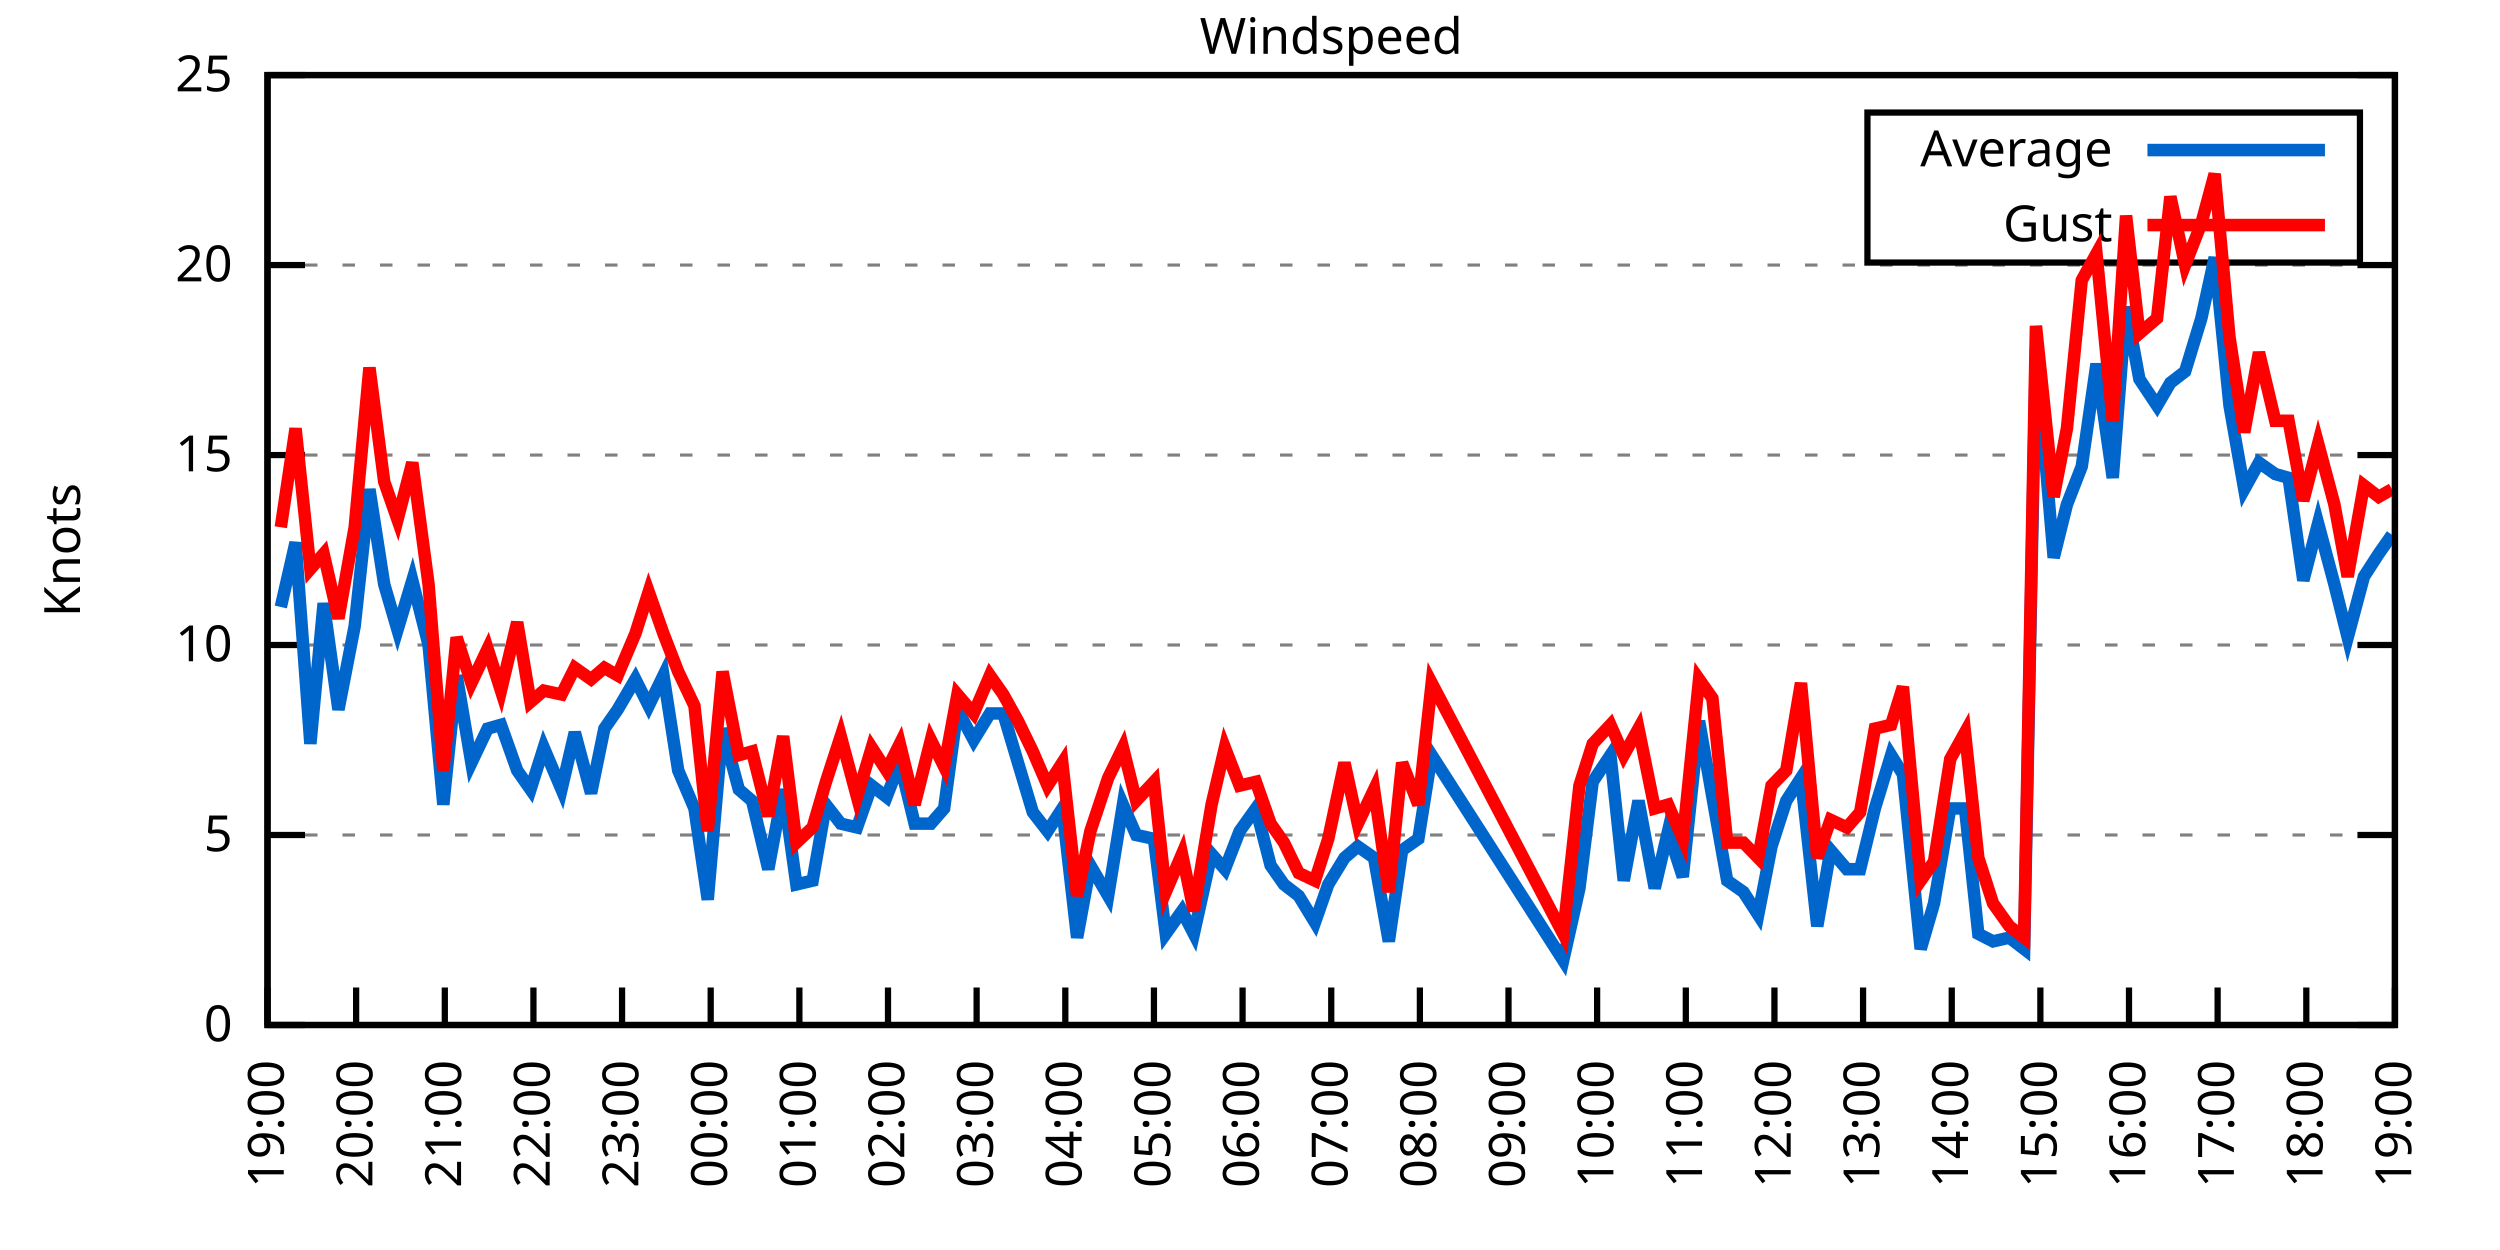
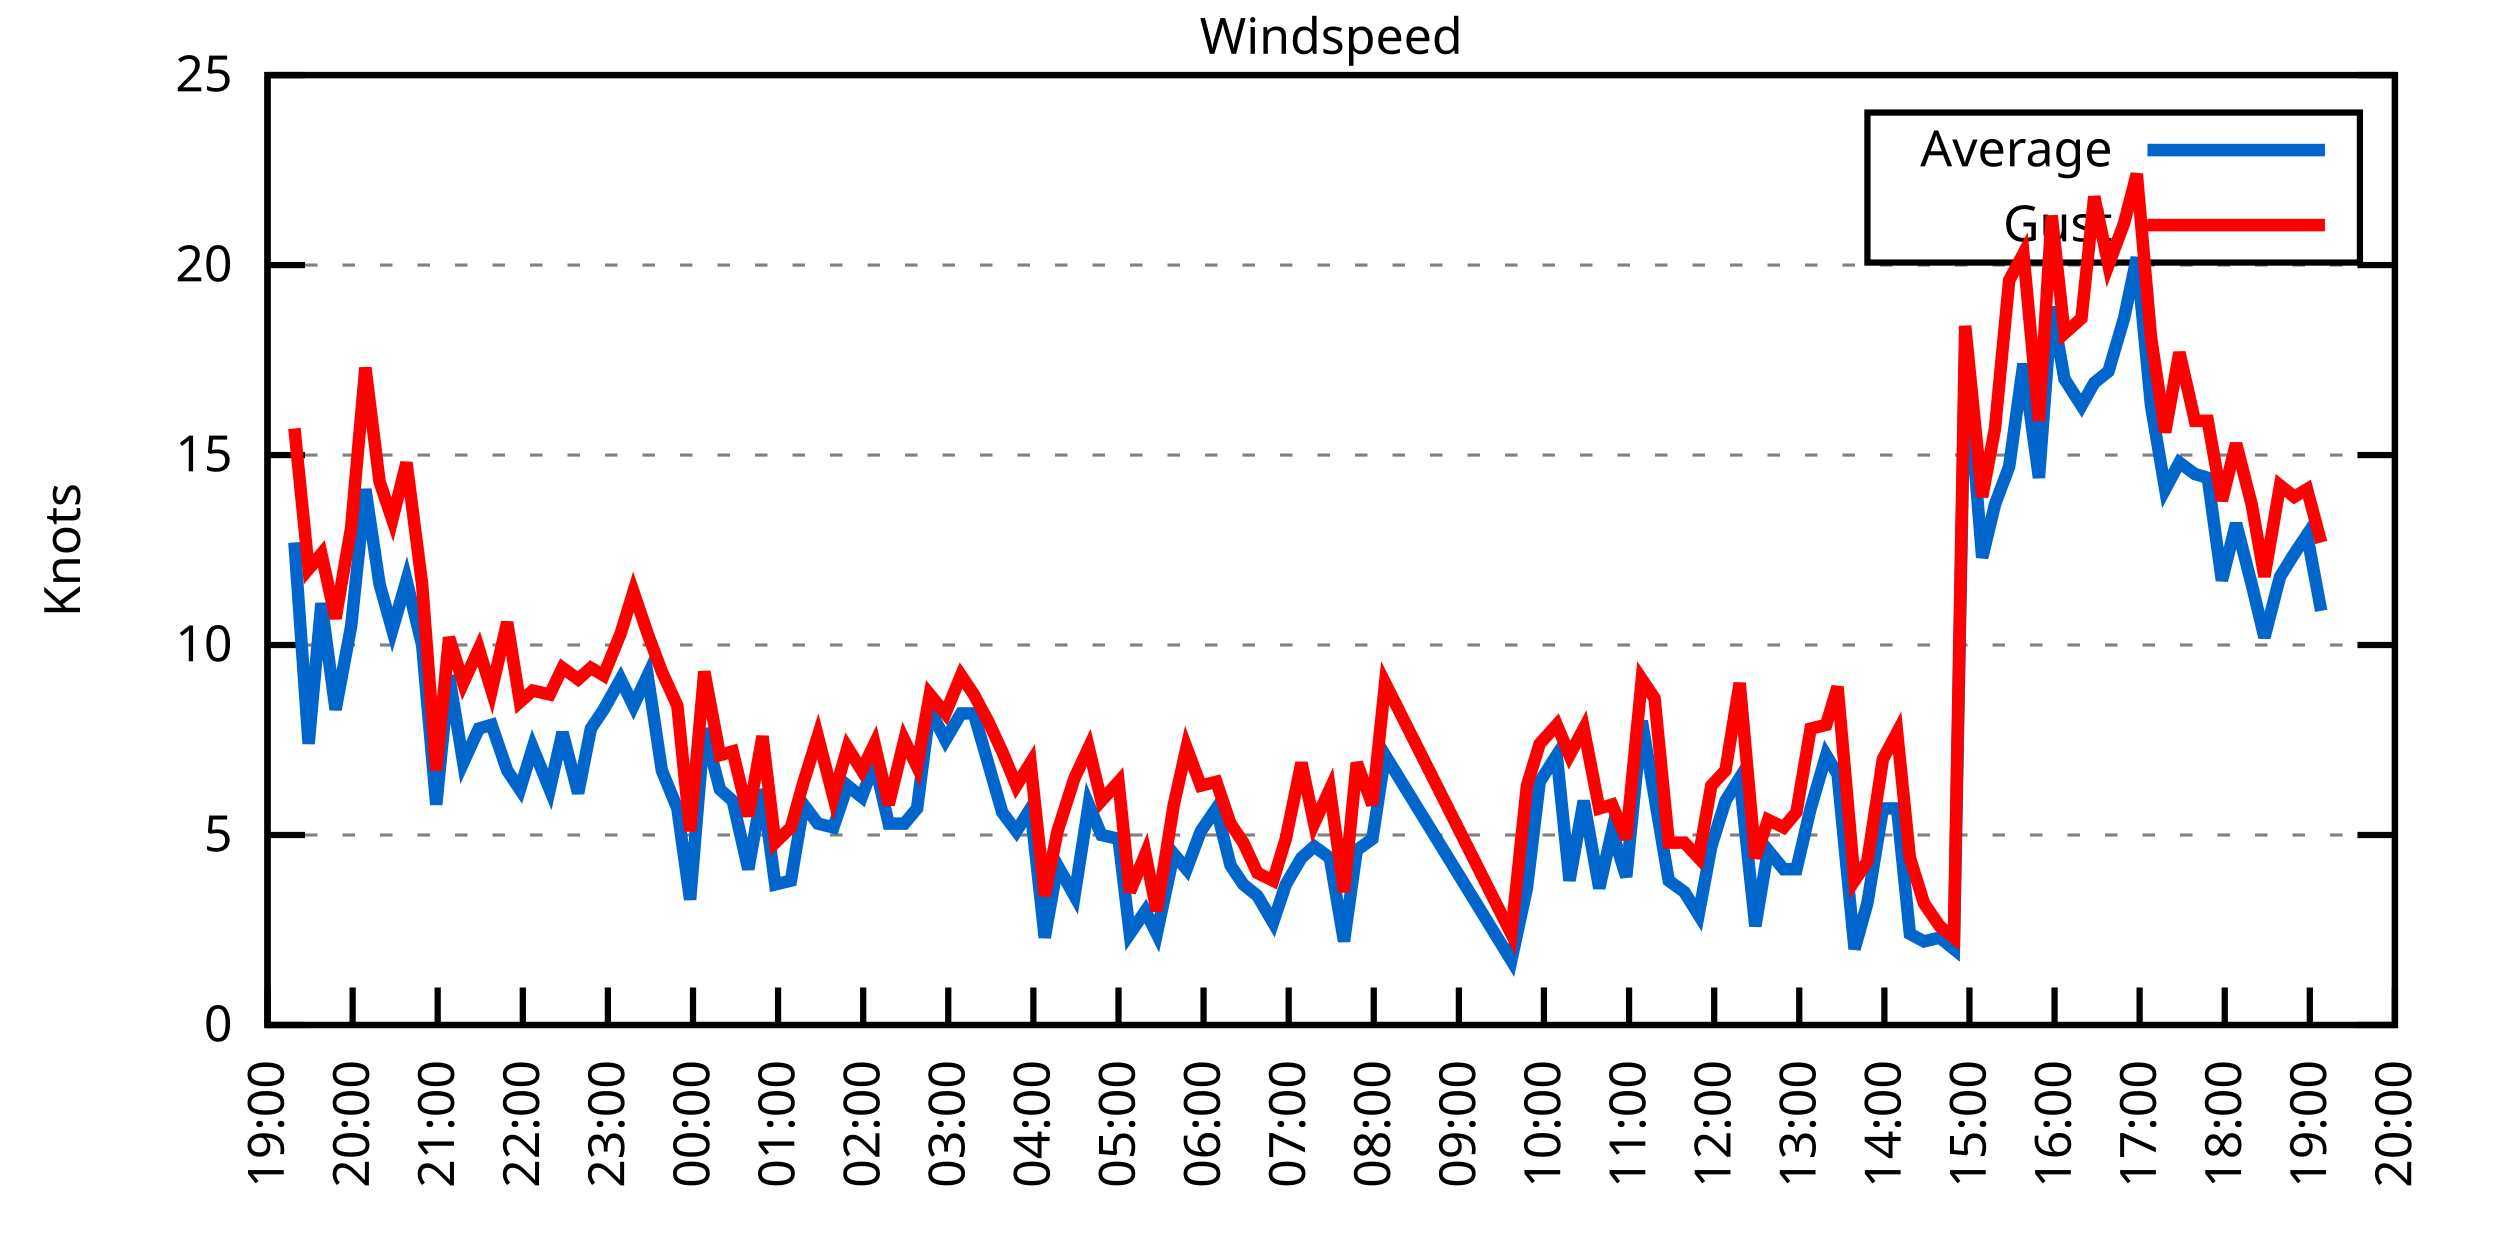
<svg xmlns="http://www.w3.org/2000/svg" xmlns:xlink="http://www.w3.org/1999/xlink" width="400" height="200" viewBox="0 0 400 200">
  <g id="gnuplot_canvas">
    <rect x="0" y="0" width="400" height="200" fill="none" />
    <defs>
      <circle id="gpDot" r="0.5" stroke-width="0.5" stroke="currentColor" />
      <path id="gpPt0" stroke-width="0.333" stroke="currentColor" d="M-1,0 h2 M0,-1 v2" />
      <path id="gpPt1" stroke-width="0.333" stroke="currentColor" d="M-1,-1 L1,1 M1,-1 L-1,1" />
      <path id="gpPt2" stroke-width="0.333" stroke="currentColor" d="M-1,0 L1,0 M0,-1 L0,1 M-1,-1 L1,1 M-1,1 L1,-1" />
      <rect id="gpPt3" stroke-width="0.333" stroke="currentColor" x="-1" y="-1" width="2" height="2" />
      <rect id="gpPt4" stroke-width="0.333" stroke="currentColor" fill="currentColor" x="-1" y="-1" width="2" height="2" />
      <circle id="gpPt5" stroke-width="0.333" stroke="currentColor" cx="0" cy="0" r="1" />
      <use xlink:href="#gpPt5" id="gpPt6" fill="currentColor" stroke="none" />
      <path id="gpPt7" stroke-width="0.333" stroke="currentColor" d="M0,-1.33 L-1.33,0.67 L1.33,0.67 z" />
      <use xlink:href="#gpPt7" id="gpPt8" fill="currentColor" stroke="none" />
      <use xlink:href="#gpPt7" id="gpPt9" stroke="currentColor" transform="rotate(180)" />
      <use xlink:href="#gpPt9" id="gpPt10" fill="currentColor" stroke="none" />
      <use xlink:href="#gpPt3" id="gpPt11" stroke="currentColor" transform="rotate(45)" />
      <use xlink:href="#gpPt11" id="gpPt12" fill="currentColor" stroke="none" />
      <path id="gpPt13" stroke-width="0.333" stroke="currentColor" d="M0,1.330 L1.265,0.411 L0.782,-1.067 L-0.782,-1.076 L-1.265,0.411 z" />
      <use xlink:href="#gpPt13" id="gpPt14" fill="currentColor" stroke="none" />
      <filter id="textbox" filterUnits="objectBoundingBox" x="0" y="0" height="1" width="1">
        <feFlood flood-color="white" flood-opacity="1" result="bgnd" />
        <feComposite in="SourceGraphic" in2="bgnd" operator="atop" />
      </filter>
      <filter id="greybox" filterUnits="objectBoundingBox" x="0" y="0" height="1" width="1">
        <feFlood flood-color="lightgrey" flood-opacity="1" result="grey" />
        <feComposite in="SourceGraphic" in2="grey" operator="atop" />
      </filter>
    </defs>
    <g fill="none" color="white" stroke="currentColor" stroke-width="1.00" stroke-linecap="butt" stroke-linejoin="miter">
</g>
    <g fill="none" color="black" stroke="currentColor" stroke-width="1.00" stroke-linecap="butt" stroke-linejoin="miter">
      <g stroke="none" shape-rendering="crispEdges">
        <polygon fill="rgb(255, 255, 255)" points="42.80,164.00 383.18,164.00 383.18,12.02 42.80,12.02 " />
      </g>
    </g>
    <g fill="none" color="black" stroke="currentColor" stroke-width="1.00" stroke-linecap="butt" stroke-linejoin="miter">
</g>
    <g fill="none" color="black" stroke="black" stroke-width="0.50" stroke-linecap="butt" stroke-linejoin="miter">
</g>
    <g fill="none" color="gray" stroke="currentColor" stroke-width="0.50" stroke-linecap="butt" stroke-linejoin="miter">
      <path stroke="gray" stroke-dasharray="2,4" class="gridline" d="M42.80,164.00 L383.19,164.00  " />
    </g>
    <g fill="none" color="gray" stroke="gray" stroke-width="1.00" stroke-linecap="butt" stroke-linejoin="miter">
</g>
    <g fill="none" color="black" stroke="currentColor" stroke-width="1.00" stroke-linecap="butt" stroke-linejoin="miter">
      <path stroke="black" d="M42.80,164.00 L48.80,164.00 M383.19,164.00 L377.19,164.00  " />
      <g transform="translate(37.20,166.60)" stroke="none" fill="black" font-family="Sans" font-size="8.00" text-anchor="end">
        <text>
          <tspan font-family="Sans"> 0</tspan>
        </text>
      </g>
    </g>
    <g fill="none" color="black" stroke="currentColor" stroke-width="1.00" stroke-linecap="butt" stroke-linejoin="miter">
</g>
    <g fill="none" color="black" stroke="black" stroke-width="0.50" stroke-linecap="butt" stroke-linejoin="miter">
</g>
    <g fill="none" color="gray" stroke="currentColor" stroke-width="0.50" stroke-linecap="butt" stroke-linejoin="miter">
      <path stroke="gray" stroke-dasharray="2,4" class="gridline" d="M42.80,133.60 L383.19,133.60  " />
    </g>
    <g fill="none" color="gray" stroke="gray" stroke-width="1.00" stroke-linecap="butt" stroke-linejoin="miter">
</g>
    <g fill="none" color="black" stroke="currentColor" stroke-width="1.00" stroke-linecap="butt" stroke-linejoin="miter">
      <path stroke="black" d="M42.80,133.60 L48.80,133.60 M383.19,133.60 L377.19,133.60  " />
      <g transform="translate(37.20,136.20)" stroke="none" fill="black" font-family="Sans" font-size="8.00" text-anchor="end">
        <text>
          <tspan font-family="Sans"> 5</tspan>
        </text>
      </g>
    </g>
    <g fill="none" color="black" stroke="currentColor" stroke-width="1.00" stroke-linecap="butt" stroke-linejoin="miter">
</g>
    <g fill="none" color="black" stroke="black" stroke-width="0.50" stroke-linecap="butt" stroke-linejoin="miter">
</g>
    <g fill="none" color="gray" stroke="currentColor" stroke-width="0.50" stroke-linecap="butt" stroke-linejoin="miter">
      <path stroke="gray" stroke-dasharray="2,4" class="gridline" d="M42.80,103.20 L383.19,103.20  " />
    </g>
    <g fill="none" color="gray" stroke="gray" stroke-width="1.00" stroke-linecap="butt" stroke-linejoin="miter">
</g>
    <g fill="none" color="black" stroke="currentColor" stroke-width="1.00" stroke-linecap="butt" stroke-linejoin="miter">
      <path stroke="black" d="M42.80,103.20 L48.80,103.20 M383.19,103.20 L377.19,103.20  " />
      <g transform="translate(37.20,105.80)" stroke="none" fill="black" font-family="Sans" font-size="8.00" text-anchor="end">
        <text>
          <tspan font-family="Sans"> 10</tspan>
        </text>
      </g>
    </g>
    <g fill="none" color="black" stroke="currentColor" stroke-width="1.00" stroke-linecap="butt" stroke-linejoin="miter">
</g>
    <g fill="none" color="black" stroke="black" stroke-width="0.50" stroke-linecap="butt" stroke-linejoin="miter">
</g>
    <g fill="none" color="gray" stroke="currentColor" stroke-width="0.50" stroke-linecap="butt" stroke-linejoin="miter">
      <path stroke="gray" stroke-dasharray="2,4" class="gridline" d="M42.80,72.81 L383.19,72.81  " />
    </g>
    <g fill="none" color="gray" stroke="gray" stroke-width="1.00" stroke-linecap="butt" stroke-linejoin="miter">
</g>
    <g fill="none" color="black" stroke="currentColor" stroke-width="1.00" stroke-linecap="butt" stroke-linejoin="miter">
      <path stroke="black" d="M42.80,72.81 L48.80,72.81 M383.19,72.81 L377.19,72.81  " />
      <g transform="translate(37.20,75.41)" stroke="none" fill="black" font-family="Sans" font-size="8.00" text-anchor="end">
        <text>
          <tspan font-family="Sans"> 15</tspan>
        </text>
      </g>
    </g>
    <g fill="none" color="black" stroke="currentColor" stroke-width="1.00" stroke-linecap="butt" stroke-linejoin="miter">
</g>
    <g fill="none" color="black" stroke="black" stroke-width="0.50" stroke-linecap="butt" stroke-linejoin="miter">
</g>
    <g fill="none" color="gray" stroke="currentColor" stroke-width="0.50" stroke-linecap="butt" stroke-linejoin="miter">
      <path stroke="gray" stroke-dasharray="2,4" class="gridline" d="M42.80,42.41 L383.19,42.41  " />
    </g>
    <g fill="none" color="gray" stroke="gray" stroke-width="1.00" stroke-linecap="butt" stroke-linejoin="miter">
</g>
    <g fill="none" color="black" stroke="currentColor" stroke-width="1.00" stroke-linecap="butt" stroke-linejoin="miter">
      <path stroke="black" d="M42.80,42.41 L48.80,42.41 M383.19,42.41 L377.19,42.41  " />
      <g transform="translate(37.20,45.01)" stroke="none" fill="black" font-family="Sans" font-size="8.00" text-anchor="end">
        <text>
          <tspan font-family="Sans"> 20</tspan>
        </text>
      </g>
    </g>
    <g fill="none" color="black" stroke="currentColor" stroke-width="1.00" stroke-linecap="butt" stroke-linejoin="miter">
</g>
    <g fill="none" color="black" stroke="black" stroke-width="0.50" stroke-linecap="butt" stroke-linejoin="miter">
</g>
    <g fill="none" color="gray" stroke="currentColor" stroke-width="0.50" stroke-linecap="butt" stroke-linejoin="miter">
      <path stroke="gray" stroke-dasharray="2,4" class="gridline" d="M42.80,12.01 L383.19,12.01  " />
    </g>
    <g fill="none" color="gray" stroke="gray" stroke-width="1.00" stroke-linecap="butt" stroke-linejoin="miter">
</g>
    <g fill="none" color="black" stroke="currentColor" stroke-width="1.00" stroke-linecap="butt" stroke-linejoin="miter">
      <path stroke="black" d="M42.80,12.01 L48.80,12.01 M383.19,12.01 L377.19,12.01  " />
      <g transform="translate(37.20,14.61)" stroke="none" fill="black" font-family="Sans" font-size="8.00" text-anchor="end">
        <text>
          <tspan font-family="Sans"> 25</tspan>
        </text>
      </g>
    </g>
    <g fill="none" color="black" stroke="currentColor" stroke-width="1.00" stroke-linecap="butt" stroke-linejoin="miter">
      <path stroke="black" d="M42.80,164.00 L42.80,158.00  " />
      <g transform="translate(45.40,169.60) rotate(270.00)" stroke="none" fill="black" font-family="Sans" font-size="8.00" text-anchor="end">
        <text>
          <tspan font-family="Sans">19:00</tspan>
        </text>
      </g>
    </g>
    <g fill="none" color="black" stroke="currentColor" stroke-width="1.00" stroke-linecap="butt" stroke-linejoin="miter">
-       <path stroke="black" d="M56.98,164.00 L56.98,158.00  " />
-       <g transform="translate(59.58,169.60) rotate(270.00)" stroke="none" fill="black" font-family="Sans" font-size="8.00" text-anchor="end">
+       <path stroke="black" d="M56.42,164.00 L56.42,158.00  " />
+       <g transform="translate(59.02,169.60) rotate(270.00)" stroke="none" fill="black" font-family="Sans" font-size="8.00" text-anchor="end">
        <text>
          <tspan font-family="Sans">20:00</tspan>
        </text>
      </g>
    </g>
    <g fill="none" color="black" stroke="currentColor" stroke-width="1.00" stroke-linecap="butt" stroke-linejoin="miter">
-       <path stroke="black" d="M71.17,164.00 L71.17,158.00  " />
-       <g transform="translate(73.77,169.60) rotate(270.00)" stroke="none" fill="black" font-family="Sans" font-size="8.00" text-anchor="end">
+       <path stroke="black" d="M70.03,164.00 L70.03,158.00  " />
+       <g transform="translate(72.63,169.60) rotate(270.00)" stroke="none" fill="black" font-family="Sans" font-size="8.00" text-anchor="end">
        <text>
          <tspan font-family="Sans">21:00</tspan>
        </text>
      </g>
    </g>
    <g fill="none" color="black" stroke="currentColor" stroke-width="1.00" stroke-linecap="butt" stroke-linejoin="miter">
-       <path stroke="black" d="M85.35,164.00 L85.35,158.00  " />
-       <g transform="translate(87.95,169.60) rotate(270.00)" stroke="none" fill="black" font-family="Sans" font-size="8.00" text-anchor="end">
+       <path stroke="black" d="M83.65,164.00 L83.65,158.00  " />
+       <g transform="translate(86.25,169.60) rotate(270.00)" stroke="none" fill="black" font-family="Sans" font-size="8.00" text-anchor="end">
        <text>
          <tspan font-family="Sans">22:00</tspan>
        </text>
      </g>
    </g>
    <g fill="none" color="black" stroke="currentColor" stroke-width="1.00" stroke-linecap="butt" stroke-linejoin="miter">
-       <path stroke="black" d="M99.53,164.00 L99.53,158.00  " />
-       <g transform="translate(102.13,169.60) rotate(270.00)" stroke="none" fill="black" font-family="Sans" font-size="8.00" text-anchor="end">
+       <path stroke="black" d="M97.26,164.00 L97.26,158.00  " />
+       <g transform="translate(99.86,169.60) rotate(270.00)" stroke="none" fill="black" font-family="Sans" font-size="8.00" text-anchor="end">
        <text>
          <tspan font-family="Sans">23:00</tspan>
        </text>
      </g>
    </g>
    <g fill="none" color="black" stroke="currentColor" stroke-width="1.00" stroke-linecap="butt" stroke-linejoin="miter">
-       <path stroke="black" d="M113.71,164.00 L113.71,158.00  " />
-       <g transform="translate(116.31,169.60) rotate(270.00)" stroke="none" fill="black" font-family="Sans" font-size="8.00" text-anchor="end">
+       <path stroke="black" d="M110.88,164.00 L110.88,158.00  " />
+       <g transform="translate(113.48,169.60) rotate(270.00)" stroke="none" fill="black" font-family="Sans" font-size="8.00" text-anchor="end">
        <text>
          <tspan font-family="Sans">00:00</tspan>
        </text>
      </g>
    </g>
    <g fill="none" color="black" stroke="currentColor" stroke-width="1.00" stroke-linecap="butt" stroke-linejoin="miter">
-       <path stroke="black" d="M127.90,164.00 L127.90,158.00  " />
-       <g transform="translate(130.50,169.60) rotate(270.00)" stroke="none" fill="black" font-family="Sans" font-size="8.00" text-anchor="end">
+       <path stroke="black" d="M124.49,164.00 L124.49,158.00  " />
+       <g transform="translate(127.09,169.60) rotate(270.00)" stroke="none" fill="black" font-family="Sans" font-size="8.00" text-anchor="end">
        <text>
          <tspan font-family="Sans">01:00</tspan>
        </text>
      </g>
    </g>
    <g fill="none" color="black" stroke="currentColor" stroke-width="1.00" stroke-linecap="butt" stroke-linejoin="miter">
-       <path stroke="black" d="M142.08,164.00 L142.08,158.00  " />
-       <g transform="translate(144.68,169.60) rotate(270.00)" stroke="none" fill="black" font-family="Sans" font-size="8.00" text-anchor="end">
+       <path stroke="black" d="M138.11,164.00 L138.11,158.00  " />
+       <g transform="translate(140.71,169.60) rotate(270.00)" stroke="none" fill="black" font-family="Sans" font-size="8.00" text-anchor="end">
        <text>
          <tspan font-family="Sans">02:00</tspan>
        </text>
      </g>
    </g>
    <g fill="none" color="black" stroke="currentColor" stroke-width="1.00" stroke-linecap="butt" stroke-linejoin="miter">
-       <path stroke="black" d="M156.26,164.00 L156.26,158.00  " />
-       <g transform="translate(158.86,169.60) rotate(270.00)" stroke="none" fill="black" font-family="Sans" font-size="8.00" text-anchor="end">
+       <path stroke="black" d="M151.72,164.00 L151.72,158.00  " />
+       <g transform="translate(154.32,169.60) rotate(270.00)" stroke="none" fill="black" font-family="Sans" font-size="8.00" text-anchor="end">
        <text>
          <tspan font-family="Sans">03:00</tspan>
        </text>
      </g>
    </g>
    <g fill="none" color="black" stroke="currentColor" stroke-width="1.00" stroke-linecap="butt" stroke-linejoin="miter">
-       <path stroke="black" d="M170.45,164.00 L170.45,158.00  " />
-       <g transform="translate(173.05,169.60) rotate(270.00)" stroke="none" fill="black" font-family="Sans" font-size="8.00" text-anchor="end">
+       <path stroke="black" d="M165.34,164.00 L165.34,158.00  " />
+       <g transform="translate(167.94,169.60) rotate(270.00)" stroke="none" fill="black" font-family="Sans" font-size="8.00" text-anchor="end">
        <text>
          <tspan font-family="Sans">04:00</tspan>
        </text>
      </g>
    </g>
    <g fill="none" color="black" stroke="currentColor" stroke-width="1.00" stroke-linecap="butt" stroke-linejoin="miter">
-       <path stroke="black" d="M184.63,164.00 L184.63,158.00  " />
-       <g transform="translate(187.23,169.60) rotate(270.00)" stroke="none" fill="black" font-family="Sans" font-size="8.00" text-anchor="end">
+       <path stroke="black" d="M178.96,164.00 L178.96,158.00  " />
+       <g transform="translate(181.56,169.60) rotate(270.00)" stroke="none" fill="black" font-family="Sans" font-size="8.00" text-anchor="end">
        <text>
          <tspan font-family="Sans">05:00</tspan>
        </text>
      </g>
    </g>
    <g fill="none" color="black" stroke="currentColor" stroke-width="1.00" stroke-linecap="butt" stroke-linejoin="miter">
-       <path stroke="black" d="M198.81,164.00 L198.81,158.00  " />
-       <g transform="translate(201.41,169.60) rotate(270.00)" stroke="none" fill="black" font-family="Sans" font-size="8.00" text-anchor="end">
+       <path stroke="black" d="M192.57,164.00 L192.57,158.00  " />
+       <g transform="translate(195.17,169.60) rotate(270.00)" stroke="none" fill="black" font-family="Sans" font-size="8.00" text-anchor="end">
        <text>
          <tspan font-family="Sans">06:00</tspan>
        </text>
      </g>
    </g>
    <g fill="none" color="black" stroke="currentColor" stroke-width="1.00" stroke-linecap="butt" stroke-linejoin="miter">
-       <path stroke="black" d="M213.00,164.00 L213.00,158.00  " />
-       <g transform="translate(215.60,169.60) rotate(270.00)" stroke="none" fill="black" font-family="Sans" font-size="8.00" text-anchor="end">
+       <path stroke="black" d="M206.19,164.00 L206.19,158.00  " />
+       <g transform="translate(208.79,169.60) rotate(270.00)" stroke="none" fill="black" font-family="Sans" font-size="8.00" text-anchor="end">
        <text>
          <tspan font-family="Sans">07:00</tspan>
        </text>
      </g>
    </g>
    <g fill="none" color="black" stroke="currentColor" stroke-width="1.00" stroke-linecap="butt" stroke-linejoin="miter">
-       <path stroke="black" d="M227.18,164.00 L227.18,158.00  " />
-       <g transform="translate(229.78,169.60) rotate(270.00)" stroke="none" fill="black" font-family="Sans" font-size="8.00" text-anchor="end">
+       <path stroke="black" d="M219.80,164.00 L219.80,158.00  " />
+       <g transform="translate(222.40,169.60) rotate(270.00)" stroke="none" fill="black" font-family="Sans" font-size="8.00" text-anchor="end">
        <text>
          <tspan font-family="Sans">08:00</tspan>
        </text>
      </g>
    </g>
    <g fill="none" color="black" stroke="currentColor" stroke-width="1.00" stroke-linecap="butt" stroke-linejoin="miter">
-       <path stroke="black" d="M241.36,164.00 L241.36,158.00  " />
-       <g transform="translate(243.96,169.60) rotate(270.00)" stroke="none" fill="black" font-family="Sans" font-size="8.00" text-anchor="end">
+       <path stroke="black" d="M233.42,164.00 L233.42,158.00  " />
+       <g transform="translate(236.02,169.60) rotate(270.00)" stroke="none" fill="black" font-family="Sans" font-size="8.00" text-anchor="end">
        <text>
          <tspan font-family="Sans">09:00</tspan>
        </text>
      </g>
    </g>
    <g fill="none" color="black" stroke="currentColor" stroke-width="1.00" stroke-linecap="butt" stroke-linejoin="miter">
-       <path stroke="black" d="M255.54,164.00 L255.54,158.00  " />
-       <g transform="translate(258.14,169.60) rotate(270.00)" stroke="none" fill="black" font-family="Sans" font-size="8.00" text-anchor="end">
+       <path stroke="black" d="M247.03,164.00 L247.03,158.00  " />
+       <g transform="translate(249.63,169.60) rotate(270.00)" stroke="none" fill="black" font-family="Sans" font-size="8.00" text-anchor="end">
        <text>
          <tspan font-family="Sans">10:00</tspan>
        </text>
      </g>
    </g>
    <g fill="none" color="black" stroke="currentColor" stroke-width="1.00" stroke-linecap="butt" stroke-linejoin="miter">
-       <path stroke="black" d="M269.73,164.00 L269.73,158.00  " />
-       <g transform="translate(272.33,169.60) rotate(270.00)" stroke="none" fill="black" font-family="Sans" font-size="8.00" text-anchor="end">
+       <path stroke="black" d="M260.65,164.00 L260.65,158.00  " />
+       <g transform="translate(263.25,169.60) rotate(270.00)" stroke="none" fill="black" font-family="Sans" font-size="8.00" text-anchor="end">
        <text>
          <tspan font-family="Sans">11:00</tspan>
        </text>
      </g>
    </g>
    <g fill="none" color="black" stroke="currentColor" stroke-width="1.00" stroke-linecap="butt" stroke-linejoin="miter">
-       <path stroke="black" d="M283.91,164.00 L283.91,158.00  " />
-       <g transform="translate(286.51,169.60) rotate(270.00)" stroke="none" fill="black" font-family="Sans" font-size="8.00" text-anchor="end">
+       <path stroke="black" d="M274.27,164.00 L274.27,158.00  " />
+       <g transform="translate(276.87,169.60) rotate(270.00)" stroke="none" fill="black" font-family="Sans" font-size="8.00" text-anchor="end">
        <text>
          <tspan font-family="Sans">12:00</tspan>
        </text>
      </g>
    </g>
    <g fill="none" color="black" stroke="currentColor" stroke-width="1.00" stroke-linecap="butt" stroke-linejoin="miter">
-       <path stroke="black" d="M298.09,164.00 L298.09,158.00  " />
-       <g transform="translate(300.69,169.60) rotate(270.00)" stroke="none" fill="black" font-family="Sans" font-size="8.00" text-anchor="end">
+       <path stroke="black" d="M287.88,164.00 L287.88,158.00  " />
+       <g transform="translate(290.48,169.60) rotate(270.00)" stroke="none" fill="black" font-family="Sans" font-size="8.00" text-anchor="end">
        <text>
          <tspan font-family="Sans">13:00</tspan>
        </text>
      </g>
    </g>
    <g fill="none" color="black" stroke="currentColor" stroke-width="1.00" stroke-linecap="butt" stroke-linejoin="miter">
-       <path stroke="black" d="M312.28,164.00 L312.28,158.00  " />
-       <g transform="translate(314.88,169.60) rotate(270.00)" stroke="none" fill="black" font-family="Sans" font-size="8.00" text-anchor="end">
+       <path stroke="black" d="M301.50,164.00 L301.50,158.00  " />
+       <g transform="translate(304.10,169.60) rotate(270.00)" stroke="none" fill="black" font-family="Sans" font-size="8.00" text-anchor="end">
        <text>
          <tspan font-family="Sans">14:00</tspan>
        </text>
      </g>
    </g>
    <g fill="none" color="black" stroke="currentColor" stroke-width="1.00" stroke-linecap="butt" stroke-linejoin="miter">
-       <path stroke="black" d="M326.46,164.00 L326.46,158.00  " />
-       <g transform="translate(329.06,169.60) rotate(270.00)" stroke="none" fill="black" font-family="Sans" font-size="8.00" text-anchor="end">
+       <path stroke="black" d="M315.11,164.00 L315.11,158.00  " />
+       <g transform="translate(317.71,169.60) rotate(270.00)" stroke="none" fill="black" font-family="Sans" font-size="8.00" text-anchor="end">
        <text>
          <tspan font-family="Sans">15:00</tspan>
        </text>
      </g>
    </g>
    <g fill="none" color="black" stroke="currentColor" stroke-width="1.00" stroke-linecap="butt" stroke-linejoin="miter">
-       <path stroke="black" d="M340.64,164.00 L340.64,158.00  " />
-       <g transform="translate(343.24,169.60) rotate(270.00)" stroke="none" fill="black" font-family="Sans" font-size="8.00" text-anchor="end">
+       <path stroke="black" d="M328.73,164.00 L328.73,158.00  " />
+       <g transform="translate(331.33,169.60) rotate(270.00)" stroke="none" fill="black" font-family="Sans" font-size="8.00" text-anchor="end">
        <text>
          <tspan font-family="Sans">16:00</tspan>
        </text>
      </g>
    </g>
    <g fill="none" color="black" stroke="currentColor" stroke-width="1.00" stroke-linecap="butt" stroke-linejoin="miter">
-       <path stroke="black" d="M354.82,164.00 L354.82,158.00  " />
-       <g transform="translate(357.42,169.60) rotate(270.00)" stroke="none" fill="black" font-family="Sans" font-size="8.00" text-anchor="end">
+       <path stroke="black" d="M342.34,164.00 L342.34,158.00  " />
+       <g transform="translate(344.94,169.60) rotate(270.00)" stroke="none" fill="black" font-family="Sans" font-size="8.00" text-anchor="end">
        <text>
          <tspan font-family="Sans">17:00</tspan>
        </text>
      </g>
    </g>
    <g fill="none" color="black" stroke="currentColor" stroke-width="1.00" stroke-linecap="butt" stroke-linejoin="miter">
-       <path stroke="black" d="M369.01,164.00 L369.01,158.00  " />
-       <g transform="translate(371.61,169.60) rotate(270.00)" stroke="none" fill="black" font-family="Sans" font-size="8.00" text-anchor="end">
+       <path stroke="black" d="M355.96,164.00 L355.96,158.00  " />
+       <g transform="translate(358.56,169.60) rotate(270.00)" stroke="none" fill="black" font-family="Sans" font-size="8.00" text-anchor="end">
        <text>
          <tspan font-family="Sans">18:00</tspan>
+         </text>
+       </g>
+     </g>
+     <g fill="none" color="black" stroke="currentColor" stroke-width="1.00" stroke-linecap="butt" stroke-linejoin="miter">
+       <path stroke="black" d="M369.57,164.00 L369.57,158.00  " />
+       <g transform="translate(372.17,169.60) rotate(270.00)" stroke="none" fill="black" font-family="Sans" font-size="8.00" text-anchor="end">
+         <text>
+           <tspan font-family="Sans">19:00</tspan>
        </text>
      </g>
    </g>
    <g fill="none" color="black" stroke="currentColor" stroke-width="1.00" stroke-linecap="butt" stroke-linejoin="miter">
      <path stroke="black" d="M383.19,164.00 L383.19,158.00  " />
      <g transform="translate(385.79,169.60) rotate(270.00)" stroke="none" fill="black" font-family="Sans" font-size="8.00" text-anchor="end">
        <text>
-           <tspan font-family="Sans">19:00</tspan>
+           <tspan font-family="Sans">20:00</tspan>
        </text>
      </g>
    </g>
    <g fill="none" color="black" stroke="currentColor" stroke-width="1.00" stroke-linecap="butt" stroke-linejoin="miter">
</g>
    <g fill="none" color="black" stroke="currentColor" stroke-width="1.00" stroke-linecap="butt" stroke-linejoin="miter">
      <path stroke="black" d="M42.80,12.01 L42.80,164.00 L383.19,164.00 L383.19,12.01 L42.80,12.01 Z  " />
    </g>
    <g fill="none" color="black" stroke="currentColor" stroke-width="1.00" stroke-linecap="butt" stroke-linejoin="miter">
</g>
    <g fill="none" color="black" stroke="currentColor" stroke-width="1.00" stroke-linecap="butt" stroke-linejoin="miter">
      <path stroke="black" d="M298.79,42.01 L298.79,18.01 L377.59,18.01 L377.59,42.01 L298.79,42.01 Z  " />
    </g>
    <g id="Windspeed_plot_1">
      <g fill="none" color="white" stroke="black" stroke-width="2.00" stroke-linecap="butt" stroke-linejoin="miter">
</g>
      <g fill="none" color="black" stroke="currentColor" stroke-width="2.00" stroke-linecap="butt" stroke-linejoin="miter">
        <g transform="translate(337.99,26.61)" stroke="none" fill="black" font-family="Sans" font-size="8.00" text-anchor="end">
          <text>
            <tspan font-family="Sans">Average</tspan>
          </text>
        </g>
      </g>
      <g fill="none" color="black" stroke="currentColor" stroke-width="2.00" stroke-linecap="butt" stroke-linejoin="miter">
-         <path stroke="rgb(  0, 102, 204)" d="M343.59,24.01 L371.99,24.01 M44.93,97.12 L47.29,86.79 L49.66,119.01 L51.78,96.52 L54.15,113.54 L56.75,100.16   L59.11,78.28 L61.47,93.48 L63.60,100.77 L65.97,92.87 L68.57,103.20 L70.93,128.74 L73.06,108.07 L75.42,122.05   L78.02,116.58 L80.15,115.97 L82.75,123.27 L84.88,126.31 L87.00,119.62 L89.84,126.31 L91.97,117.19 L94.57,126.91   L96.70,116.58 L98.82,113.54 L101.66,108.68 L103.79,112.93 L106.15,108.07 L108.51,123.27 L111.11,129.35 L113.24,143.94   L115.61,116.58 L118.21,126.31 L120.33,128.13 L122.93,139.07 L125.30,126.31 L127.42,141.51 L130.02,140.90 L132.15,128.74   L134.52,131.78 L137.12,132.39 L139.48,125.70 L141.84,127.52 L143.97,122.05 L146.34,131.78 L148.94,131.78 L151.06,129.35   L153.19,113.54 L155.79,118.40 L158.39,114.15 L160.52,114.15 L162.88,122.05 L165.25,129.95 L167.61,132.99 L169.97,129.35   L172.34,150.02 L174.46,138.47 L177.30,143.33 L179.67,128.74 L181.79,133.60 L184.63,134.21 L186.52,149.41 L189.12,145.76   L191.01,149.41 L193.85,136.64 L195.98,139.07 L198.34,132.99 L200.94,129.35 L203.30,138.47 L205.43,141.51 L207.79,143.33   L210.39,147.59 L212.52,141.51 L215.12,137.25 L217.25,135.43 L219.85,137.25 L222.21,150.62 L224.34,136.03 L226.94,134.21   L229.07,120.83 L250.11,153.66 L252.71,142.11 L254.83,125.09 L257.67,120.83 L259.80,140.90 L262.16,128.13 L264.76,142.11   L266.89,132.99 L269.25,140.29 L271.85,115.36 L273.98,127.52 L276.35,140.90 L278.95,142.72 L281.31,146.37 L283.44,135.43   L285.80,128.13 L288.16,124.48 L290.76,148.19 L292.89,136.03 L295.49,139.07 L297.62,139.07 L299.98,129.35 L302.58,120.83   L304.47,123.87 L307.31,151.84 L309.44,144.55 L312.04,129.35 L314.40,129.35 L316.53,149.41 L318.89,150.62 L321.49,150.02   L323.86,151.84 L325.75,55.78 L328.59,89.22 L330.71,80.71 L333.08,74.63 L335.44,58.21 L338.04,76.45 L340.17,49.10   L342.30,60.65 L345.13,64.90 L347.26,61.25 L349.62,59.43 L352.22,50.92 L354.35,41.19 L356.72,64.90 L359.08,78.28   L361.44,74.02 L364.04,75.85 L366.17,76.45 L368.53,92.87 L370.90,83.75 L373.50,93.48 L375.63,101.99 L378.23,92.26   L380.59,88.61 L382.72,85.57  " />
+         <path stroke="rgb(  0, 102, 204)" d="M343.59,24.01 L371.99,24.01 M47.11,86.79 L49.38,119.01 L51.42,96.52 L53.69,113.54 L56.19,100.16 L58.46,78.28   L60.73,93.48 L62.77,100.77 L65.04,92.87 L67.54,103.20 L69.80,128.74 L71.85,108.07 L74.12,122.05 L76.61,116.58   L78.65,115.97 L81.15,123.27 L83.19,126.31 L85.24,119.62 L87.96,126.31 L90.00,117.19 L92.50,126.91 L94.54,116.58   L96.58,113.54 L99.30,108.68 L101.35,112.93 L103.62,108.07 L105.89,123.27 L108.38,129.35 L110.42,143.94 L112.69,116.58   L115.19,126.31 L117.23,128.13 L119.73,139.07 L122.00,126.31 L124.04,141.51 L126.54,140.90 L128.58,128.74 L130.85,131.78   L133.34,132.39 L135.61,125.70 L137.88,127.52 L139.92,122.05 L142.19,131.78 L144.69,131.78 L146.73,129.35 L148.77,113.54   L151.27,118.40 L153.77,114.15 L155.81,114.15 L158.08,122.05 L160.35,129.95 L162.62,132.99 L164.89,129.35 L167.16,150.02   L169.20,138.47 L171.92,143.33 L174.19,128.74 L176.23,133.60 L178.96,134.21 L180.77,149.41 L183.27,145.76 L185.08,149.41   L187.81,136.64 L189.85,139.07 L192.12,132.99 L194.61,129.35 L196.88,138.47 L198.93,141.51 L201.19,143.33 L203.69,147.59   L205.73,141.51 L208.23,137.25 L210.27,135.43 L212.77,137.25 L215.04,150.62 L217.08,136.03 L219.58,134.21 L221.62,120.83   L241.81,153.66 L244.31,142.11 L246.35,125.09 L249.08,120.83 L251.12,140.90 L253.39,128.13 L255.88,142.11 L257.93,132.99   L260.20,140.29 L262.69,115.36 L264.73,127.52 L267.00,140.90 L269.50,142.72 L271.77,146.37 L273.81,135.43 L276.08,128.13   L278.35,124.48 L280.85,148.19 L282.89,136.03 L285.38,139.07 L287.43,139.07 L289.70,129.35 L292.19,120.83 L294.01,123.87   L296.73,151.84 L298.77,144.55 L301.27,129.35 L303.54,129.35 L305.58,149.41 L307.85,150.62 L310.35,150.02 L312.62,151.84   L314.43,55.78 L317.15,89.22 L319.20,80.71 L321.47,74.63 L323.74,58.21 L326.23,76.45 L328.27,49.10 L330.32,60.65   L333.04,64.90 L335.08,61.25 L337.35,59.43 L339.85,50.92 L341.89,41.19 L344.16,64.90 L346.43,78.28 L348.70,74.02   L351.19,75.85 L353.24,76.45 L355.50,92.87 L357.77,83.75 L360.27,93.48 L362.31,101.99 L364.81,92.26 L367.08,88.61   L369.12,85.57 L371.39,97.73  " />
      </g>
    </g>
    <g id="Windspeed_plot_2">
      <g fill="none" color="black" stroke="currentColor" stroke-width="2.00" stroke-linecap="butt" stroke-linejoin="miter">
        <g transform="translate(337.99,38.61)" stroke="none" fill="black" font-family="Sans" font-size="8.00" text-anchor="end">
          <text>
            <tspan font-family="Sans">Gust</tspan>
          </text>
        </g>
      </g>
      <g fill="none" color="black" stroke="currentColor" stroke-width="2.00" stroke-linecap="butt" stroke-linejoin="miter">
-         <path stroke="rgb(255,   0,   0)" d="M343.59,36.01 L371.99,36.01 M44.93,84.36 L47.29,68.55 L49.66,91.04 L51.78,88.61 L54.15,98.95 L56.75,84.36   L59.11,58.82 L61.47,77.06 L63.60,83.14 L65.97,74.02 L68.57,93.48 L70.93,123.27 L73.06,101.99 L75.42,109.28   L78.02,103.81 L80.15,110.50 L82.75,99.56 L84.88,112.32 L87.00,110.50 L89.84,111.11 L91.97,106.85 L94.57,108.68   L96.70,106.85 L98.82,108.07 L101.66,101.38 L103.79,94.69 L106.15,101.38 L108.51,107.46 L111.11,112.93 L113.24,132.99   L115.61,107.46 L118.21,120.83 L120.33,120.23 L122.93,130.56 L125.30,117.80 L127.42,134.82 L130.02,132.39 L132.15,125.09   L134.52,117.80 L137.12,127.52 L139.48,119.62 L141.84,123.27 L143.97,119.01 L146.34,128.74 L148.94,118.40 L151.06,122.66   L153.19,111.11 L155.79,114.15 L158.39,108.07 L160.52,111.11 L162.88,115.36 L165.25,120.23 L167.61,125.70 L169.97,122.05   L172.34,143.33 L174.46,132.99 L177.30,124.48 L179.67,119.62 L181.79,128.13 L184.63,125.09 L186.52,142.72 L189.12,136.64   L191.01,145.76 L193.85,128.74 L195.98,119.62 L198.34,125.70 L200.94,125.09 L203.30,131.78 L205.43,134.82 L207.79,139.68   L210.39,140.90 L212.52,134.21 L215.12,122.05 L217.25,131.78 L219.85,126.31 L222.21,142.72 L224.34,122.05 L226.94,128.74   L229.07,109.28 L250.11,149.41 L252.71,125.70 L254.83,119.01 L257.67,115.97 L259.80,120.83 L262.16,116.58 L264.76,129.35   L266.89,128.74 L269.25,134.21 L271.85,108.68 L273.98,111.72 L276.35,134.82 L278.95,134.82 L281.31,137.25 L283.44,125.70   L285.80,123.27 L288.16,109.28 L290.76,137.25 L292.89,131.17 L295.49,132.39 L297.62,129.95 L299.98,116.58 L302.58,115.97   L304.47,109.89 L307.31,140.90 L309.44,137.86 L312.04,121.44 L314.40,117.19 L316.53,137.25 L318.89,144.55 L321.49,148.19   L323.86,150.02 L325.75,52.14 L328.59,79.49 L330.71,68.55 L333.08,44.84 L335.44,40.58 L338.04,67.33 L340.17,34.50   L342.30,53.35 L345.13,50.92 L347.26,31.46 L349.62,42.41 L352.22,35.72 L354.35,27.82 L356.72,53.96 L359.08,69.16   L361.44,56.39 L364.04,67.33 L366.17,67.33 L368.53,80.10 L370.90,70.98 L373.50,80.71 L375.63,92.26 L378.23,77.67   L380.59,79.49 L382.72,78.28  " />
+         <path stroke="rgb(255,   0,   0)" d="M343.59,36.01 L371.99,36.01 M47.11,68.55 L49.38,91.04 L51.42,88.61 L53.69,98.95 L56.19,84.36 L58.46,58.82   L60.73,77.06 L62.77,83.14 L65.04,74.02 L67.54,93.48 L69.80,123.27 L71.85,101.99 L74.12,109.28 L76.61,103.81   L78.65,110.50 L81.15,99.56 L83.19,112.32 L85.24,110.50 L87.96,111.11 L90.00,106.85 L92.50,108.68 L94.54,106.85   L96.58,108.07 L99.30,101.38 L101.35,94.69 L103.62,101.38 L105.89,107.46 L108.38,112.93 L110.42,132.99 L112.69,107.46   L115.19,120.83 L117.23,120.23 L119.73,130.56 L122.00,117.80 L124.04,134.82 L126.54,132.39 L128.58,125.09 L130.85,117.80   L133.34,127.52 L135.61,119.62 L137.88,123.27 L139.92,119.01 L142.19,128.74 L144.69,118.40 L146.73,122.66 L148.77,111.11   L151.27,114.15 L153.77,108.07 L155.81,111.11 L158.08,115.36 L160.35,120.23 L162.62,125.70 L164.89,122.05 L167.16,143.33   L169.20,132.99 L171.92,124.48 L174.19,119.62 L176.23,128.13 L178.96,125.09 L180.77,142.72 L183.27,136.64 L185.08,145.76   L187.81,128.74 L189.85,119.62 L192.12,125.70 L194.61,125.09 L196.88,131.78 L198.93,134.82 L201.19,139.68 L203.69,140.90   L205.73,134.21 L208.23,122.05 L210.27,131.78 L212.77,126.31 L215.04,142.72 L217.08,122.05 L219.58,128.74 L221.62,109.28   L241.81,149.41 L244.31,125.70 L246.35,119.01 L249.08,115.97 L251.12,120.83 L253.39,116.58 L255.88,129.35 L257.93,128.74   L260.20,134.21 L262.69,108.68 L264.73,111.72 L267.00,134.82 L269.50,134.82 L271.77,137.25 L273.81,125.70 L276.08,123.27   L278.35,109.28 L280.85,137.25 L282.89,131.17 L285.38,132.39 L287.43,129.95 L289.70,116.58 L292.19,115.97 L294.01,109.89   L296.73,140.90 L298.77,137.86 L301.27,121.44 L303.54,117.19 L305.58,137.25 L307.85,144.55 L310.35,148.19 L312.62,150.02   L314.43,52.14 L317.15,79.49 L319.20,68.55 L321.47,44.84 L323.74,40.58 L326.23,67.33 L328.27,34.50 L330.32,53.35   L333.04,50.92 L335.08,31.46 L337.35,42.41 L339.85,35.72 L341.89,27.82 L344.16,53.96 L346.43,69.16 L348.70,56.39   L351.19,67.33 L353.24,67.33 L355.50,80.10 L357.77,70.98 L360.27,80.71 L362.31,92.26 L364.81,77.67 L367.08,79.49   L369.12,78.28 L371.39,86.79  " />
      </g>
    </g>
    <g fill="none" color="black" stroke="currentColor" stroke-width="2.00" stroke-linecap="butt" stroke-linejoin="miter">
</g>
    <g fill="none" color="black" stroke="black" stroke-width="1.00" stroke-linecap="butt" stroke-linejoin="miter">
</g>
    <g fill="none" color="black" stroke="currentColor" stroke-width="1.00" stroke-linecap="butt" stroke-linejoin="miter">
      <path stroke="black" d="M42.80,12.01 L42.80,164.00 L383.19,164.00 L383.19,12.01 L42.80,12.01 Z  " />
      <g transform="translate(12.80,88.01) rotate(270.00)" stroke="none" fill="black" font-family="Sans" font-size="8.00" text-anchor="middle">
        <text>
          <tspan font-family="Sans">Knots</tspan>
        </text>
      </g>
    </g>
    <g fill="none" color="black" stroke="currentColor" stroke-width="1.00" stroke-linecap="butt" stroke-linejoin="miter">
</g>
    <g fill="none" color="black" stroke="currentColor" stroke-width="1.00" stroke-linecap="butt" stroke-linejoin="miter">
      <g transform="translate(212.99,8.61)" stroke="none" fill="black" font-family="Sans" font-size="8.00" text-anchor="middle">
        <text>
          <tspan font-family="Sans">Windspeed</tspan>
        </text>
      </g>
    </g>
    <g fill="none" color="black" stroke="currentColor" stroke-width="1.00" stroke-linecap="butt" stroke-linejoin="miter">
</g>
  </g>
</svg>
